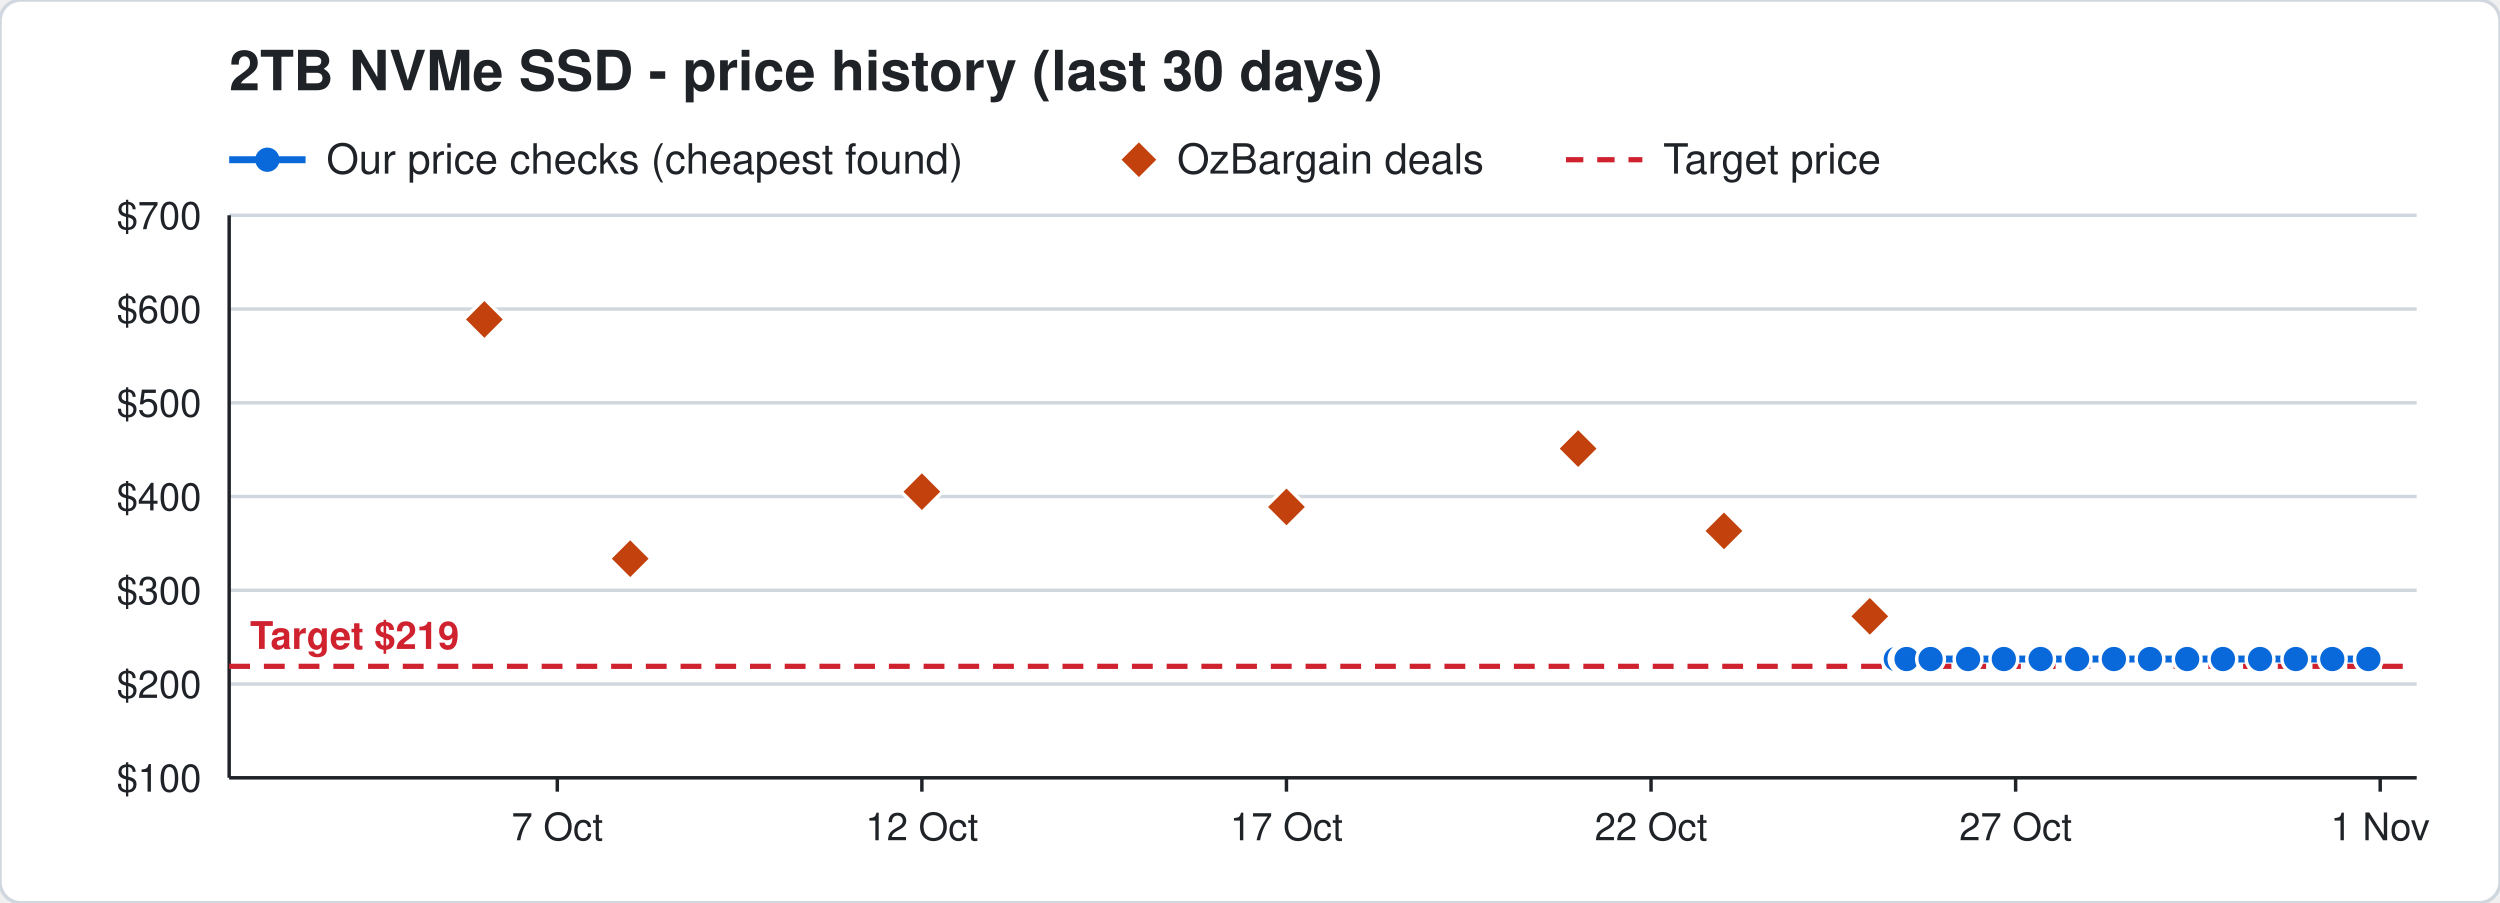
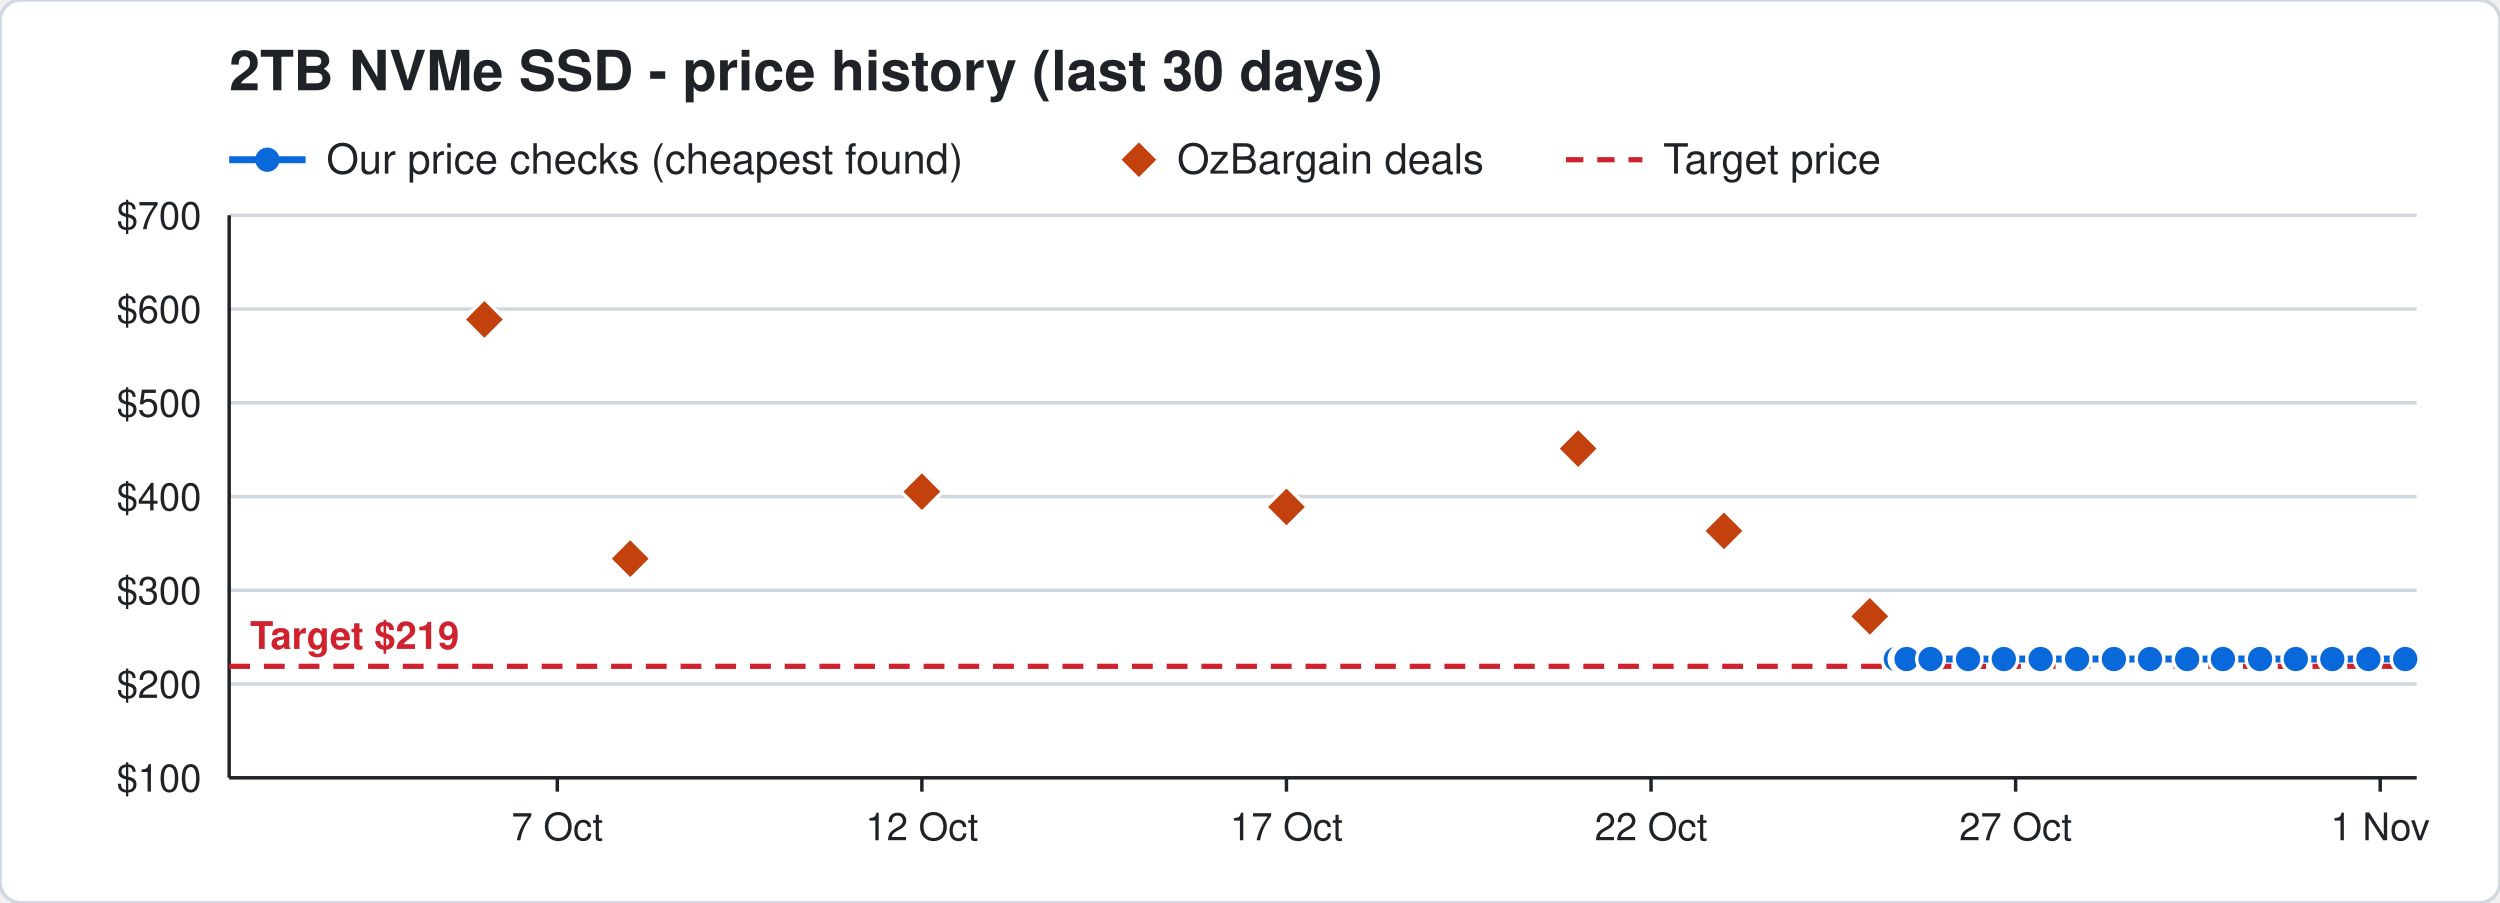
<svg xmlns="http://www.w3.org/2000/svg" width="720" height="260" viewBox="0 0 720 260" font-family="Segoe UI, Helvetica, Arial, sans-serif">
  <rect width="720" height="260" rx="6" fill="#ffffff" stroke="#d0d7de" />
  <text x="66" y="26" font-size="16" font-weight="700" fill="#1f2328">2TB NVMe SSD - price history (last 30 days)</text>
  <line x1="66" y1="46" x2="88" y2="46" stroke="#0969da" stroke-width="2" />
  <circle cx="77" cy="46" r="3.5" fill="#0969da" />
  <text x="94" y="50" font-size="12" fill="#1f2328">Our price checks (cheapest found)</text>
  <path d="M328 41 l5 5 l-5 5 l-5 -5 z" fill="#c2410c" />
  <text x="339" y="50" font-size="12" fill="#1f2328">OzBargain deals</text>
  <line x1="451" y1="46" x2="473" y2="46" stroke="#cf222e" stroke-width="1.5" stroke-dasharray="5 4" />
  <text x="479" y="50" font-size="12" fill="#1f2328">Target price</text>
  <line x1="66" y1="224.0" x2="696" y2="224.0" stroke="#d0d7de" />
  <text x="58" y="228.0" font-size="11" text-anchor="end" fill="#1f2328">$100</text>
  <line x1="66" y1="197.0" x2="696" y2="197.0" stroke="#d0d7de" />
  <text x="58" y="201.0" font-size="11" text-anchor="end" fill="#1f2328">$200</text>
  <line x1="66" y1="170.0" x2="696" y2="170.0" stroke="#d0d7de" />
  <text x="58" y="174.0" font-size="11" text-anchor="end" fill="#1f2328">$300</text>
  <line x1="66" y1="143.0" x2="696" y2="143.0" stroke="#d0d7de" />
  <text x="58" y="147.0" font-size="11" text-anchor="end" fill="#1f2328">$400</text>
  <line x1="66" y1="116.0" x2="696" y2="116.0" stroke="#d0d7de" />
  <text x="58" y="120.0" font-size="11" text-anchor="end" fill="#1f2328">$500</text>
  <line x1="66" y1="89.0" x2="696" y2="89.0" stroke="#d0d7de" />
  <text x="58" y="93.0" font-size="11" text-anchor="end" fill="#1f2328">$600</text>
  <line x1="66" y1="62.0" x2="696" y2="62.0" stroke="#d0d7de" />
  <text x="58" y="66.0" font-size="11" text-anchor="end" fill="#1f2328">$700</text>
  <line x1="685.5" y1="224" x2="685.5" y2="228" stroke="#1f2328" />
  <text x="685.5" y="242" font-size="11" text-anchor="middle" fill="#1f2328">1 Nov</text>
  <line x1="580.5" y1="224" x2="580.5" y2="228" stroke="#1f2328" />
  <text x="580.5" y="242" font-size="11" text-anchor="middle" fill="#1f2328">27 Oct</text>
  <line x1="475.5" y1="224" x2="475.5" y2="228" stroke="#1f2328" />
  <text x="475.5" y="242" font-size="11" text-anchor="middle" fill="#1f2328">22 Oct</text>
  <line x1="370.5" y1="224" x2="370.5" y2="228" stroke="#1f2328" />
  <text x="370.5" y="242" font-size="11" text-anchor="middle" fill="#1f2328">17 Oct</text>
  <line x1="265.5" y1="224" x2="265.5" y2="228" stroke="#1f2328" />
  <text x="265.5" y="242" font-size="11" text-anchor="middle" fill="#1f2328">12 Oct</text>
  <line x1="160.5" y1="224" x2="160.5" y2="228" stroke="#1f2328" />
  <text x="160.5" y="242" font-size="11" text-anchor="middle" fill="#1f2328">7 Oct</text>
  <line x1="66" y1="224" x2="696" y2="224" stroke="#1f2328" />
  <line x1="66" y1="62" x2="66" y2="224" stroke="#1f2328" />
  <line x1="66" y1="191.9" x2="696" y2="191.9" stroke="#cf222e" stroke-width="1.5" stroke-dasharray="6 4" />
  <text x="72" y="186.9" font-size="11" font-weight="700" text-anchor="start" fill="#cf222e" stroke="#ffffff" stroke-width="3" paint-order="stroke">Target $219</text>
-   <polyline points="546.0,189.8 548.1,189.8 548.2,189.8 548.9,189.8 549.0,189.8 549.1,189.8 556.0,189.8 566.8,189.8 577.1,189.8 587.7,189.8 598.2,189.8 608.8,189.8 619.2,189.8 629.9,189.8 640.2,189.8 650.9,189.8 661.2,189.8 671.7,189.8 682.1,189.8" fill="none" stroke="#0969da" stroke-width="2" />
+   <polyline points="546.0,189.8 548.1,189.8 548.2,189.8 548.9,189.8 549.0,189.8 549.1,189.8 556.0,189.8 566.8,189.8 577.1,189.8 587.7,189.8 598.2,189.8 608.8,189.8 619.2,189.8 629.9,189.8 640.2,189.8 650.9,189.8 661.2,189.8 671.7,189.8 682.1,189.8 692.7,189.8" fill="none" stroke="#0969da" stroke-width="2" />
  <circle cx="546.0" cy="189.8" r="4" fill="#0969da" stroke="#ffffff" stroke-width="1" />
  <circle cx="548.1" cy="189.8" r="4" fill="#0969da" stroke="#ffffff" stroke-width="1" />
  <circle cx="548.2" cy="189.8" r="4" fill="#0969da" stroke="#ffffff" stroke-width="1" />
  <circle cx="548.9" cy="189.8" r="4" fill="#0969da" stroke="#ffffff" stroke-width="1" />
  <circle cx="549.0" cy="189.8" r="4" fill="#0969da" stroke="#ffffff" stroke-width="1" />
  <circle cx="549.1" cy="189.8" r="4" fill="#0969da" stroke="#ffffff" stroke-width="1" />
  <circle cx="556.0" cy="189.8" r="4" fill="#0969da" stroke="#ffffff" stroke-width="1" />
  <circle cx="566.8" cy="189.8" r="4" fill="#0969da" stroke="#ffffff" stroke-width="1" />
  <circle cx="577.1" cy="189.8" r="4" fill="#0969da" stroke="#ffffff" stroke-width="1" />
  <circle cx="587.7" cy="189.8" r="4" fill="#0969da" stroke="#ffffff" stroke-width="1" />
  <circle cx="598.2" cy="189.8" r="4" fill="#0969da" stroke="#ffffff" stroke-width="1" />
  <circle cx="608.8" cy="189.8" r="4" fill="#0969da" stroke="#ffffff" stroke-width="1" />
  <circle cx="619.2" cy="189.8" r="4" fill="#0969da" stroke="#ffffff" stroke-width="1" />
  <circle cx="629.9" cy="189.8" r="4" fill="#0969da" stroke="#ffffff" stroke-width="1" />
  <circle cx="640.2" cy="189.8" r="4" fill="#0969da" stroke="#ffffff" stroke-width="1" />
  <circle cx="650.9" cy="189.8" r="4" fill="#0969da" stroke="#ffffff" stroke-width="1" />
  <circle cx="661.2" cy="189.8" r="4" fill="#0969da" stroke="#ffffff" stroke-width="1" />
  <circle cx="671.7" cy="189.8" r="4" fill="#0969da" stroke="#ffffff" stroke-width="1" />
  <circle cx="682.1" cy="189.8" r="4" fill="#0969da" stroke="#ffffff" stroke-width="1" />
+   <circle cx="692.7" cy="189.8" r="4" fill="#0969da" stroke="#ffffff" stroke-width="1" />
  <path d="M139.5 86.0 l6 6 l-6 6 l-6 -6 z" fill="#c2410c" stroke="#ffffff" stroke-width="1" />
  <path d="M181.5 154.9 l6 6 l-6 6 l-6 -6 z" fill="#c2410c" stroke="#ffffff" stroke-width="1" />
  <path d="M265.5 135.6 l6 6 l-6 6 l-6 -6 z" fill="#c2410c" stroke="#ffffff" stroke-width="1" />
  <path d="M370.5 140.0 l6 6 l-6 6 l-6 -6 z" fill="#c2410c" stroke="#ffffff" stroke-width="1" />
  <path d="M454.5 123.2 l6 6 l-6 6 l-6 -6 z" fill="#c2410c" stroke="#ffffff" stroke-width="1" />
  <path d="M496.5 146.9 l6 6 l-6 6 l-6 -6 z" fill="#c2410c" stroke="#ffffff" stroke-width="1" />
  <path d="M538.5 171.5 l6 6 l-6 6 l-6 -6 z" fill="#c2410c" stroke="#ffffff" stroke-width="1" />
</svg>
